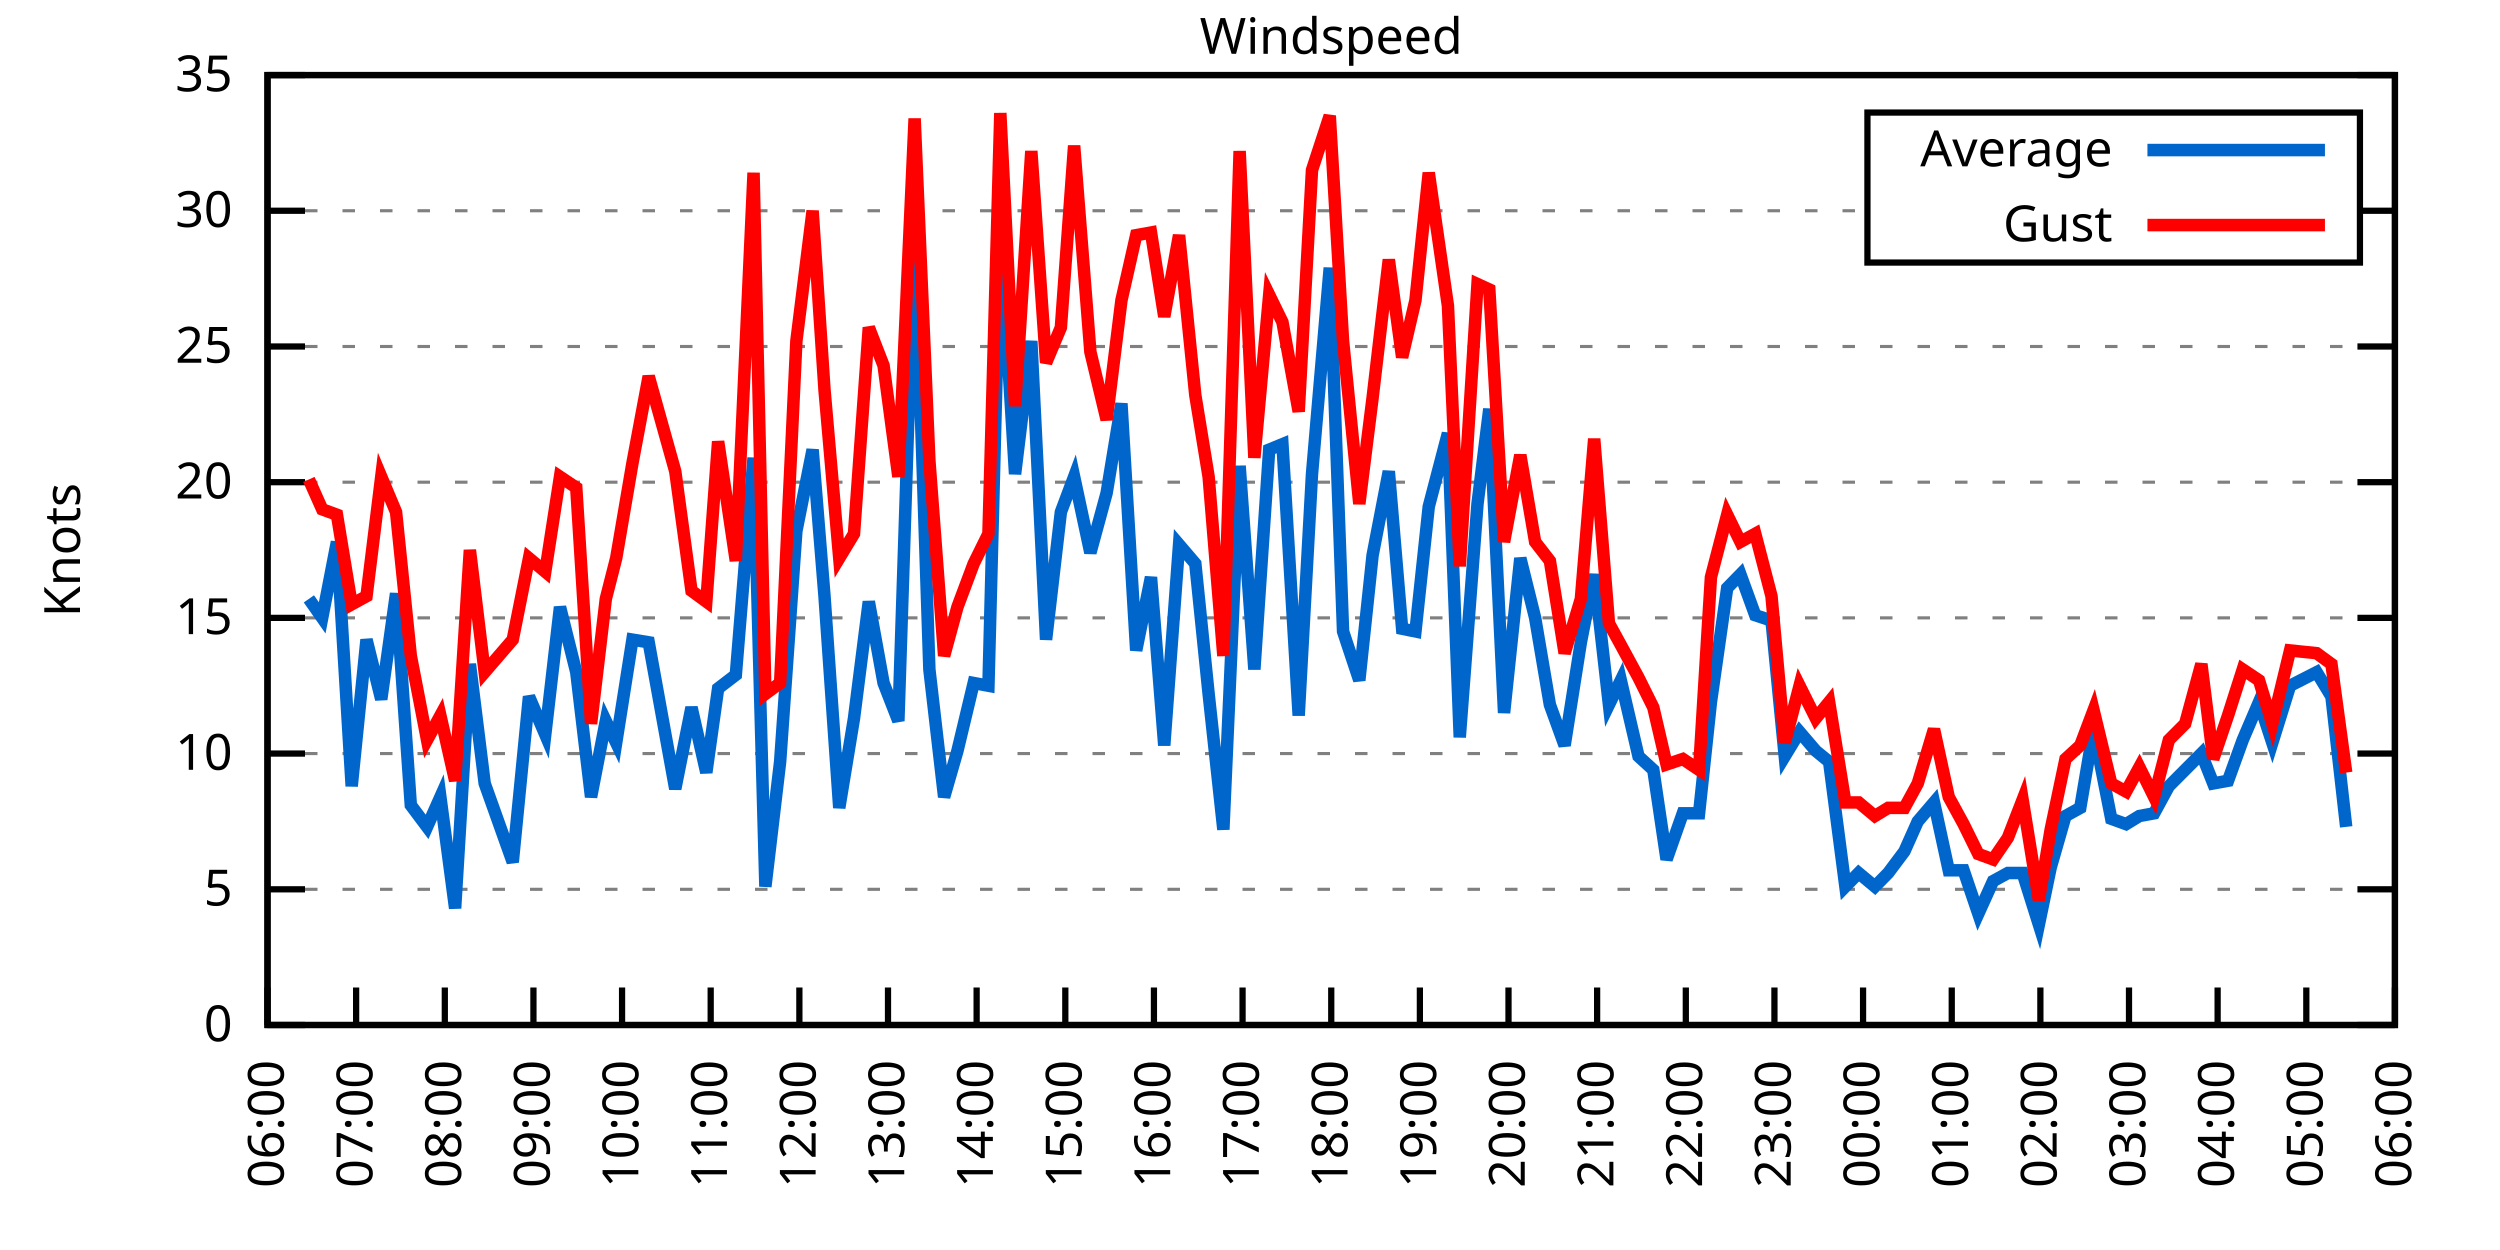
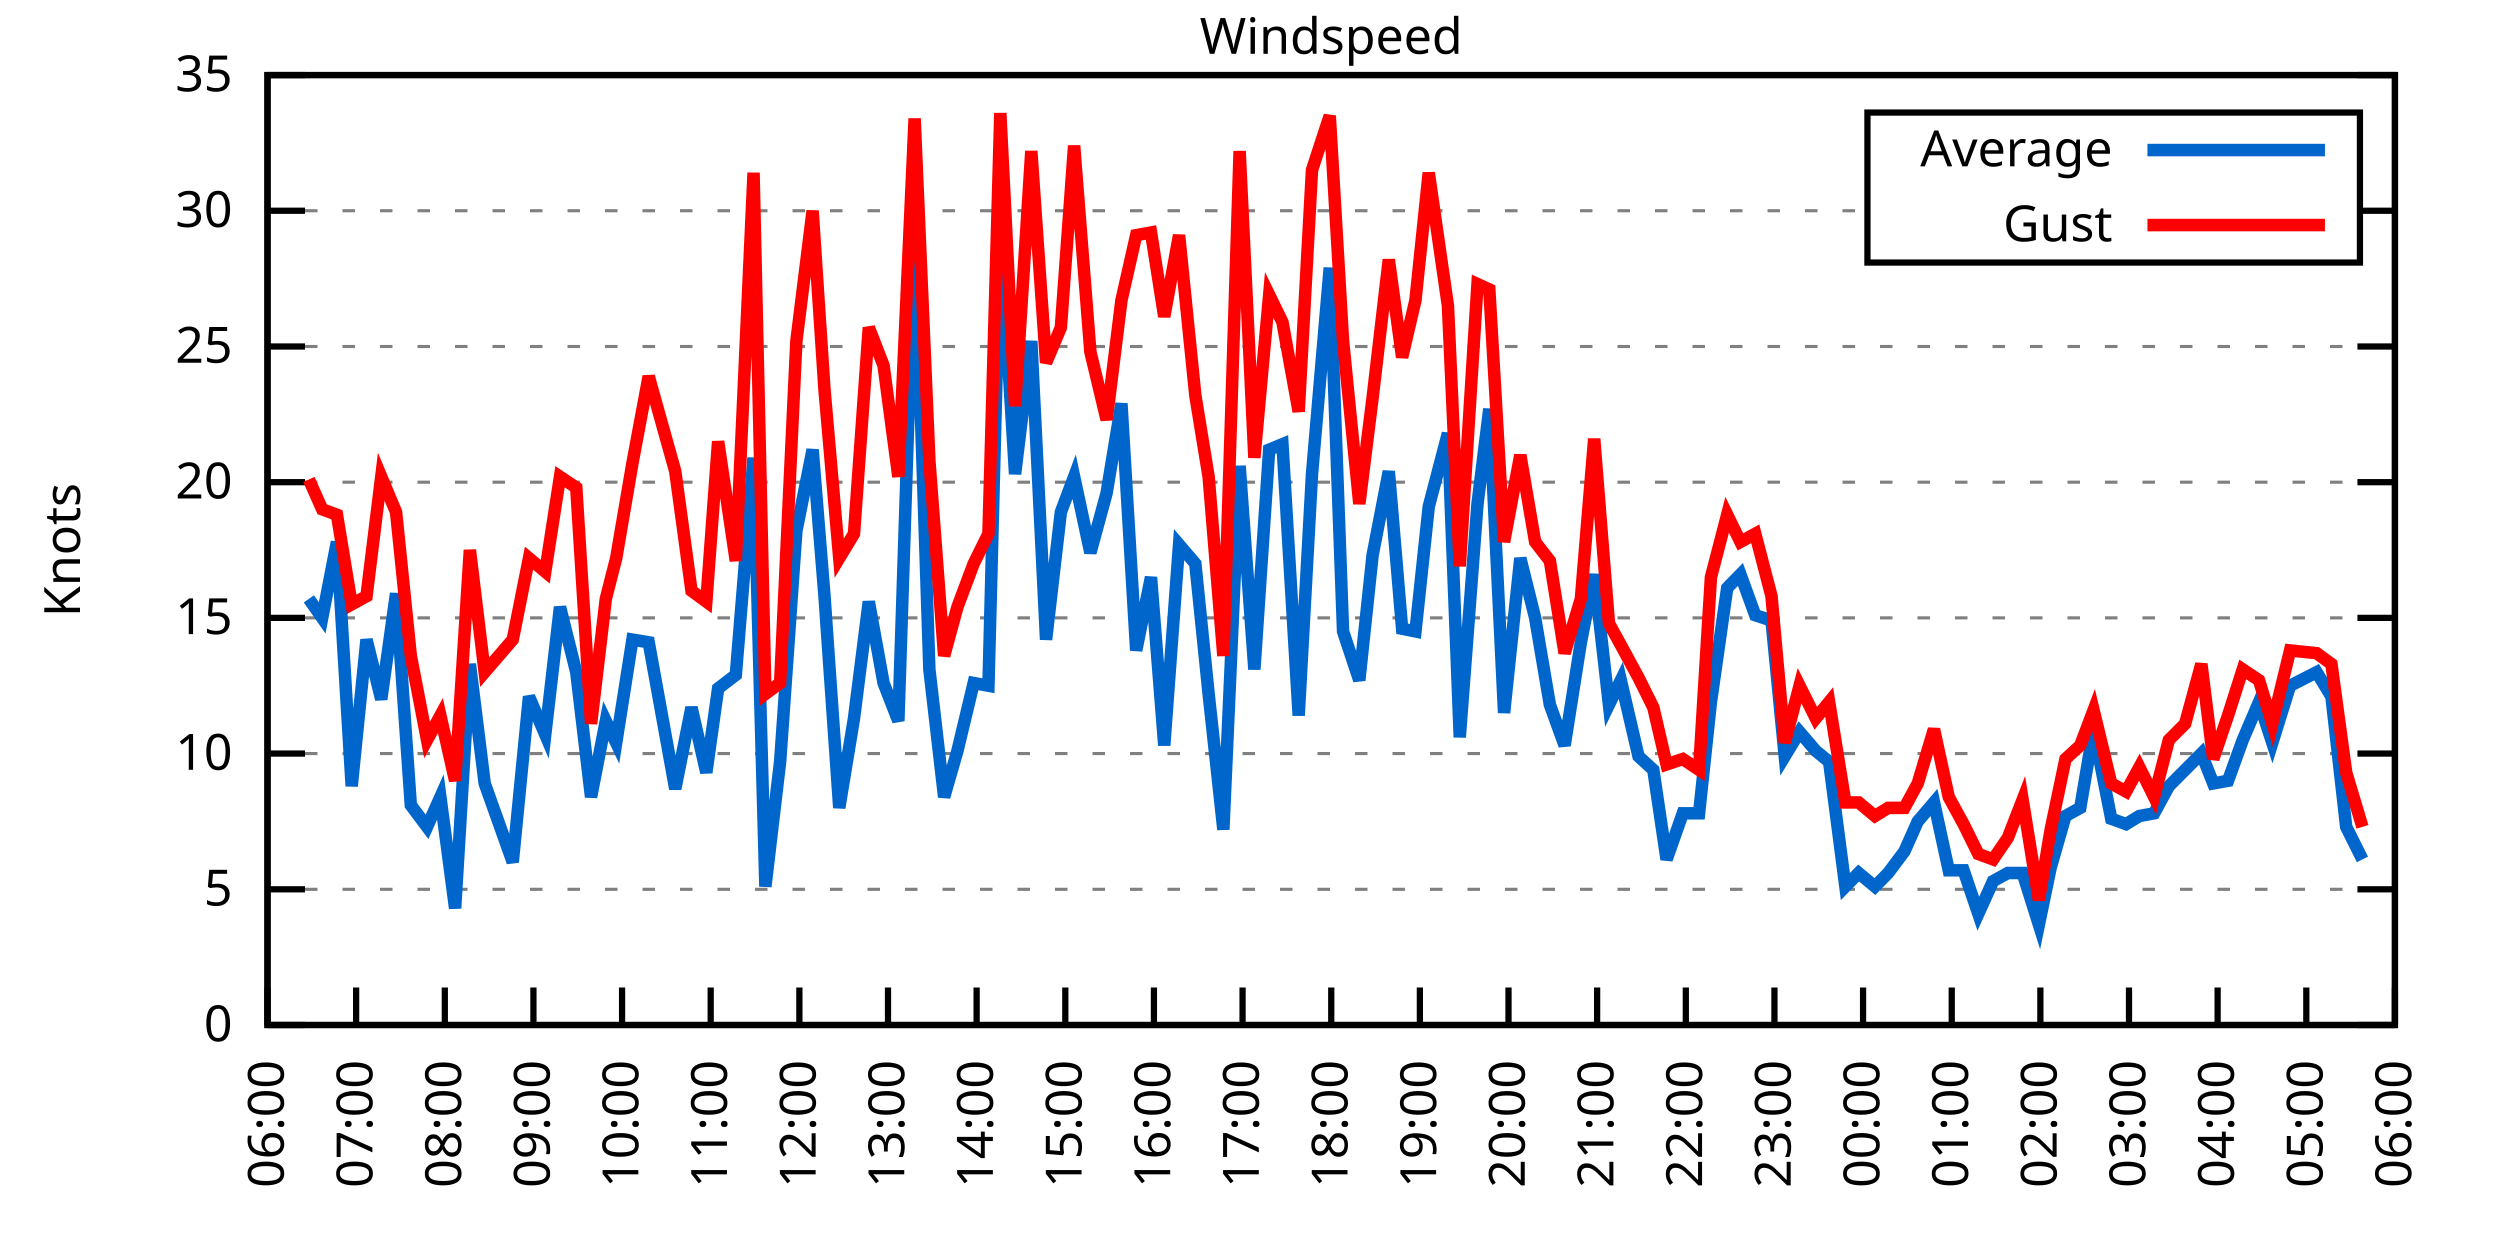
<svg xmlns="http://www.w3.org/2000/svg" xmlns:xlink="http://www.w3.org/1999/xlink" width="400" height="200" viewBox="0 0 400 200">
  <g id="gnuplot_canvas">
    <rect x="0" y="0" width="400" height="200" fill="none" />
    <defs>
      <circle id="gpDot" r="0.5" stroke-width="0.5" stroke="currentColor" />
      <path id="gpPt0" stroke-width="0.333" stroke="currentColor" d="M-1,0 h2 M0,-1 v2" />
      <path id="gpPt1" stroke-width="0.333" stroke="currentColor" d="M-1,-1 L1,1 M1,-1 L-1,1" />
      <path id="gpPt2" stroke-width="0.333" stroke="currentColor" d="M-1,0 L1,0 M0,-1 L0,1 M-1,-1 L1,1 M-1,1 L1,-1" />
      <rect id="gpPt3" stroke-width="0.333" stroke="currentColor" x="-1" y="-1" width="2" height="2" />
      <rect id="gpPt4" stroke-width="0.333" stroke="currentColor" fill="currentColor" x="-1" y="-1" width="2" height="2" />
      <circle id="gpPt5" stroke-width="0.333" stroke="currentColor" cx="0" cy="0" r="1" />
      <use xlink:href="#gpPt5" id="gpPt6" fill="currentColor" stroke="none" />
      <path id="gpPt7" stroke-width="0.333" stroke="currentColor" d="M0,-1.33 L-1.33,0.67 L1.33,0.67 z" />
      <use xlink:href="#gpPt7" id="gpPt8" fill="currentColor" stroke="none" />
      <use xlink:href="#gpPt7" id="gpPt9" stroke="currentColor" transform="rotate(180)" />
      <use xlink:href="#gpPt9" id="gpPt10" fill="currentColor" stroke="none" />
      <use xlink:href="#gpPt3" id="gpPt11" stroke="currentColor" transform="rotate(45)" />
      <use xlink:href="#gpPt11" id="gpPt12" fill="currentColor" stroke="none" />
      <path id="gpPt13" stroke-width="0.333" stroke="currentColor" d="M0,1.330 L1.265,0.411 L0.782,-1.067 L-0.782,-1.076 L-1.265,0.411 z" />
      <use xlink:href="#gpPt13" id="gpPt14" fill="currentColor" stroke="none" />
      <filter id="textbox" filterUnits="objectBoundingBox" x="0" y="0" height="1" width="1">
        <feFlood flood-color="white" flood-opacity="1" result="bgnd" />
        <feComposite in="SourceGraphic" in2="bgnd" operator="atop" />
      </filter>
      <filter id="greybox" filterUnits="objectBoundingBox" x="0" y="0" height="1" width="1">
        <feFlood flood-color="lightgrey" flood-opacity="1" result="grey" />
        <feComposite in="SourceGraphic" in2="grey" operator="atop" />
      </filter>
    </defs>
    <g fill="none" color="white" stroke="currentColor" stroke-width="1.00" stroke-linecap="butt" stroke-linejoin="miter">
</g>
    <g fill="none" color="black" stroke="currentColor" stroke-width="1.00" stroke-linecap="butt" stroke-linejoin="miter">
      <g stroke="none" shape-rendering="crispEdges">
        <polygon fill="rgb(255, 255, 255)" points="42.80,164.00 383.18,164.00 383.18,12.02 42.80,12.02 " />
      </g>
    </g>
    <g fill="none" color="black" stroke="currentColor" stroke-width="1.00" stroke-linecap="butt" stroke-linejoin="miter">
</g>
    <g fill="none" color="black" stroke="black" stroke-width="0.50" stroke-linecap="butt" stroke-linejoin="miter">
</g>
    <g fill="none" color="gray" stroke="currentColor" stroke-width="0.50" stroke-linecap="butt" stroke-linejoin="miter">
      <path stroke="gray" stroke-dasharray="2,4" class="gridline" d="M42.80,164.00 L383.19,164.00  " />
    </g>
    <g fill="none" color="gray" stroke="gray" stroke-width="1.00" stroke-linecap="butt" stroke-linejoin="miter">
</g>
    <g fill="none" color="black" stroke="currentColor" stroke-width="1.00" stroke-linecap="butt" stroke-linejoin="miter">
      <path stroke="black" d="M42.80,164.00 L48.80,164.00 M383.19,164.00 L377.19,164.00  " />
      <g transform="translate(37.20,166.60)" stroke="none" fill="black" font-family="Sans" font-size="8.00" text-anchor="end">
        <text>
          <tspan font-family="Sans"> 0</tspan>
        </text>
      </g>
    </g>
    <g fill="none" color="black" stroke="currentColor" stroke-width="1.00" stroke-linecap="butt" stroke-linejoin="miter">
</g>
    <g fill="none" color="black" stroke="black" stroke-width="0.50" stroke-linecap="butt" stroke-linejoin="miter">
</g>
    <g fill="none" color="gray" stroke="currentColor" stroke-width="0.50" stroke-linecap="butt" stroke-linejoin="miter">
      <path stroke="gray" stroke-dasharray="2,4" class="gridline" d="M42.80,142.29 L383.19,142.29  " />
    </g>
    <g fill="none" color="gray" stroke="gray" stroke-width="1.00" stroke-linecap="butt" stroke-linejoin="miter">
</g>
    <g fill="none" color="black" stroke="currentColor" stroke-width="1.00" stroke-linecap="butt" stroke-linejoin="miter">
      <path stroke="black" d="M42.80,142.29 L48.80,142.29 M383.19,142.29 L377.19,142.29  " />
      <g transform="translate(37.20,144.89)" stroke="none" fill="black" font-family="Sans" font-size="8.00" text-anchor="end">
        <text>
          <tspan font-family="Sans"> 5</tspan>
        </text>
      </g>
    </g>
    <g fill="none" color="black" stroke="currentColor" stroke-width="1.00" stroke-linecap="butt" stroke-linejoin="miter">
</g>
    <g fill="none" color="black" stroke="black" stroke-width="0.50" stroke-linecap="butt" stroke-linejoin="miter">
</g>
    <g fill="none" color="gray" stroke="currentColor" stroke-width="0.50" stroke-linecap="butt" stroke-linejoin="miter">
      <path stroke="gray" stroke-dasharray="2,4" class="gridline" d="M42.80,120.57 L383.19,120.57  " />
    </g>
    <g fill="none" color="gray" stroke="gray" stroke-width="1.00" stroke-linecap="butt" stroke-linejoin="miter">
</g>
    <g fill="none" color="black" stroke="currentColor" stroke-width="1.00" stroke-linecap="butt" stroke-linejoin="miter">
      <path stroke="black" d="M42.80,120.57 L48.80,120.57 M383.19,120.57 L377.19,120.57  " />
      <g transform="translate(37.20,123.17)" stroke="none" fill="black" font-family="Sans" font-size="8.00" text-anchor="end">
        <text>
          <tspan font-family="Sans"> 10</tspan>
        </text>
      </g>
    </g>
    <g fill="none" color="black" stroke="currentColor" stroke-width="1.00" stroke-linecap="butt" stroke-linejoin="miter">
</g>
    <g fill="none" color="black" stroke="black" stroke-width="0.50" stroke-linecap="butt" stroke-linejoin="miter">
</g>
    <g fill="none" color="gray" stroke="currentColor" stroke-width="0.50" stroke-linecap="butt" stroke-linejoin="miter">
      <path stroke="gray" stroke-dasharray="2,4" class="gridline" d="M42.80,98.86 L383.19,98.86  " />
    </g>
    <g fill="none" color="gray" stroke="gray" stroke-width="1.00" stroke-linecap="butt" stroke-linejoin="miter">
</g>
    <g fill="none" color="black" stroke="currentColor" stroke-width="1.00" stroke-linecap="butt" stroke-linejoin="miter">
      <path stroke="black" d="M42.80,98.86 L48.80,98.86 M383.19,98.86 L377.19,98.86  " />
      <g transform="translate(37.20,101.46)" stroke="none" fill="black" font-family="Sans" font-size="8.00" text-anchor="end">
        <text>
          <tspan font-family="Sans"> 15</tspan>
        </text>
      </g>
    </g>
    <g fill="none" color="black" stroke="currentColor" stroke-width="1.00" stroke-linecap="butt" stroke-linejoin="miter">
</g>
    <g fill="none" color="black" stroke="black" stroke-width="0.50" stroke-linecap="butt" stroke-linejoin="miter">
</g>
    <g fill="none" color="gray" stroke="currentColor" stroke-width="0.50" stroke-linecap="butt" stroke-linejoin="miter">
      <path stroke="gray" stroke-dasharray="2,4" class="gridline" d="M42.80,77.15 L383.19,77.15  " />
    </g>
    <g fill="none" color="gray" stroke="gray" stroke-width="1.00" stroke-linecap="butt" stroke-linejoin="miter">
</g>
    <g fill="none" color="black" stroke="currentColor" stroke-width="1.00" stroke-linecap="butt" stroke-linejoin="miter">
      <path stroke="black" d="M42.80,77.15 L48.80,77.15 M383.19,77.15 L377.19,77.15  " />
      <g transform="translate(37.20,79.75)" stroke="none" fill="black" font-family="Sans" font-size="8.00" text-anchor="end">
        <text>
          <tspan font-family="Sans"> 20</tspan>
        </text>
      </g>
    </g>
    <g fill="none" color="black" stroke="currentColor" stroke-width="1.00" stroke-linecap="butt" stroke-linejoin="miter">
</g>
    <g fill="none" color="black" stroke="black" stroke-width="0.50" stroke-linecap="butt" stroke-linejoin="miter">
</g>
    <g fill="none" color="gray" stroke="currentColor" stroke-width="0.50" stroke-linecap="butt" stroke-linejoin="miter">
      <path stroke="gray" stroke-dasharray="2,4" class="gridline" d="M42.80,55.44 L383.19,55.44  " />
    </g>
    <g fill="none" color="gray" stroke="gray" stroke-width="1.00" stroke-linecap="butt" stroke-linejoin="miter">
</g>
    <g fill="none" color="black" stroke="currentColor" stroke-width="1.00" stroke-linecap="butt" stroke-linejoin="miter">
      <path stroke="black" d="M42.80,55.44 L48.80,55.44 M383.19,55.44 L377.19,55.44  " />
      <g transform="translate(37.20,58.04)" stroke="none" fill="black" font-family="Sans" font-size="8.00" text-anchor="end">
        <text>
          <tspan font-family="Sans"> 25</tspan>
        </text>
      </g>
    </g>
    <g fill="none" color="black" stroke="currentColor" stroke-width="1.00" stroke-linecap="butt" stroke-linejoin="miter">
</g>
    <g fill="none" color="black" stroke="black" stroke-width="0.50" stroke-linecap="butt" stroke-linejoin="miter">
</g>
    <g fill="none" color="gray" stroke="currentColor" stroke-width="0.50" stroke-linecap="butt" stroke-linejoin="miter">
      <path stroke="gray" stroke-dasharray="2,4" class="gridline" d="M42.80,33.72 L298.79,33.72 M377.59,33.72 L383.19,33.72  " />
    </g>
    <g fill="none" color="gray" stroke="gray" stroke-width="1.00" stroke-linecap="butt" stroke-linejoin="miter">
</g>
    <g fill="none" color="black" stroke="currentColor" stroke-width="1.00" stroke-linecap="butt" stroke-linejoin="miter">
      <path stroke="black" d="M42.80,33.72 L48.80,33.72 M383.19,33.72 L377.19,33.72  " />
      <g transform="translate(37.20,36.32)" stroke="none" fill="black" font-family="Sans" font-size="8.00" text-anchor="end">
        <text>
          <tspan font-family="Sans"> 30</tspan>
        </text>
      </g>
    </g>
    <g fill="none" color="black" stroke="currentColor" stroke-width="1.00" stroke-linecap="butt" stroke-linejoin="miter">
</g>
    <g fill="none" color="black" stroke="black" stroke-width="0.50" stroke-linecap="butt" stroke-linejoin="miter">
</g>
    <g fill="none" color="gray" stroke="currentColor" stroke-width="0.50" stroke-linecap="butt" stroke-linejoin="miter">
      <path stroke="gray" stroke-dasharray="2,4" class="gridline" d="M42.80,12.01 L383.19,12.01  " />
    </g>
    <g fill="none" color="gray" stroke="gray" stroke-width="1.00" stroke-linecap="butt" stroke-linejoin="miter">
</g>
    <g fill="none" color="black" stroke="currentColor" stroke-width="1.00" stroke-linecap="butt" stroke-linejoin="miter">
      <path stroke="black" d="M42.80,12.01 L48.80,12.01 M383.19,12.01 L377.19,12.01  " />
      <g transform="translate(37.20,14.61)" stroke="none" fill="black" font-family="Sans" font-size="8.00" text-anchor="end">
        <text>
          <tspan font-family="Sans"> 35</tspan>
        </text>
      </g>
    </g>
    <g fill="none" color="black" stroke="currentColor" stroke-width="1.00" stroke-linecap="butt" stroke-linejoin="miter">
      <path stroke="black" d="M42.80,164.00 L42.80,158.00  " />
      <g transform="translate(45.40,169.60) rotate(270.00)" stroke="none" fill="black" font-family="Sans" font-size="8.00" text-anchor="end">
        <text>
          <tspan font-family="Sans">06:00</tspan>
        </text>
      </g>
    </g>
    <g fill="none" color="black" stroke="currentColor" stroke-width="1.00" stroke-linecap="butt" stroke-linejoin="miter">
      <path stroke="black" d="M56.98,164.00 L56.98,158.00  " />
      <g transform="translate(59.58,169.60) rotate(270.00)" stroke="none" fill="black" font-family="Sans" font-size="8.00" text-anchor="end">
        <text>
          <tspan font-family="Sans">07:00</tspan>
        </text>
      </g>
    </g>
    <g fill="none" color="black" stroke="currentColor" stroke-width="1.00" stroke-linecap="butt" stroke-linejoin="miter">
      <path stroke="black" d="M71.17,164.00 L71.17,158.00  " />
      <g transform="translate(73.77,169.60) rotate(270.00)" stroke="none" fill="black" font-family="Sans" font-size="8.00" text-anchor="end">
        <text>
          <tspan font-family="Sans">08:00</tspan>
        </text>
      </g>
    </g>
    <g fill="none" color="black" stroke="currentColor" stroke-width="1.00" stroke-linecap="butt" stroke-linejoin="miter">
      <path stroke="black" d="M85.35,164.00 L85.35,158.00  " />
      <g transform="translate(87.95,169.60) rotate(270.00)" stroke="none" fill="black" font-family="Sans" font-size="8.00" text-anchor="end">
        <text>
          <tspan font-family="Sans">09:00</tspan>
        </text>
      </g>
    </g>
    <g fill="none" color="black" stroke="currentColor" stroke-width="1.00" stroke-linecap="butt" stroke-linejoin="miter">
      <path stroke="black" d="M99.53,164.00 L99.53,158.00  " />
      <g transform="translate(102.13,169.60) rotate(270.00)" stroke="none" fill="black" font-family="Sans" font-size="8.00" text-anchor="end">
        <text>
          <tspan font-family="Sans">10:00</tspan>
        </text>
      </g>
    </g>
    <g fill="none" color="black" stroke="currentColor" stroke-width="1.00" stroke-linecap="butt" stroke-linejoin="miter">
      <path stroke="black" d="M113.71,164.00 L113.71,158.00  " />
      <g transform="translate(116.31,169.60) rotate(270.00)" stroke="none" fill="black" font-family="Sans" font-size="8.00" text-anchor="end">
        <text>
          <tspan font-family="Sans">11:00</tspan>
        </text>
      </g>
    </g>
    <g fill="none" color="black" stroke="currentColor" stroke-width="1.00" stroke-linecap="butt" stroke-linejoin="miter">
      <path stroke="black" d="M127.90,164.00 L127.90,158.00  " />
      <g transform="translate(130.50,169.60) rotate(270.00)" stroke="none" fill="black" font-family="Sans" font-size="8.00" text-anchor="end">
        <text>
          <tspan font-family="Sans">12:00</tspan>
        </text>
      </g>
    </g>
    <g fill="none" color="black" stroke="currentColor" stroke-width="1.00" stroke-linecap="butt" stroke-linejoin="miter">
      <path stroke="black" d="M142.08,164.00 L142.08,158.00  " />
      <g transform="translate(144.68,169.60) rotate(270.00)" stroke="none" fill="black" font-family="Sans" font-size="8.00" text-anchor="end">
        <text>
          <tspan font-family="Sans">13:00</tspan>
        </text>
      </g>
    </g>
    <g fill="none" color="black" stroke="currentColor" stroke-width="1.00" stroke-linecap="butt" stroke-linejoin="miter">
      <path stroke="black" d="M156.26,164.00 L156.26,158.00  " />
      <g transform="translate(158.86,169.60) rotate(270.00)" stroke="none" fill="black" font-family="Sans" font-size="8.00" text-anchor="end">
        <text>
          <tspan font-family="Sans">14:00</tspan>
        </text>
      </g>
    </g>
    <g fill="none" color="black" stroke="currentColor" stroke-width="1.00" stroke-linecap="butt" stroke-linejoin="miter">
      <path stroke="black" d="M170.45,164.00 L170.45,158.00  " />
      <g transform="translate(173.05,169.60) rotate(270.00)" stroke="none" fill="black" font-family="Sans" font-size="8.00" text-anchor="end">
        <text>
          <tspan font-family="Sans">15:00</tspan>
        </text>
      </g>
    </g>
    <g fill="none" color="black" stroke="currentColor" stroke-width="1.00" stroke-linecap="butt" stroke-linejoin="miter">
      <path stroke="black" d="M184.63,164.00 L184.63,158.00  " />
      <g transform="translate(187.23,169.60) rotate(270.00)" stroke="none" fill="black" font-family="Sans" font-size="8.00" text-anchor="end">
        <text>
          <tspan font-family="Sans">16:00</tspan>
        </text>
      </g>
    </g>
    <g fill="none" color="black" stroke="currentColor" stroke-width="1.00" stroke-linecap="butt" stroke-linejoin="miter">
      <path stroke="black" d="M198.81,164.00 L198.81,158.00  " />
      <g transform="translate(201.41,169.60) rotate(270.00)" stroke="none" fill="black" font-family="Sans" font-size="8.00" text-anchor="end">
        <text>
          <tspan font-family="Sans">17:00</tspan>
        </text>
      </g>
    </g>
    <g fill="none" color="black" stroke="currentColor" stroke-width="1.00" stroke-linecap="butt" stroke-linejoin="miter">
      <path stroke="black" d="M213.00,164.00 L213.00,158.00  " />
      <g transform="translate(215.60,169.60) rotate(270.00)" stroke="none" fill="black" font-family="Sans" font-size="8.00" text-anchor="end">
        <text>
          <tspan font-family="Sans">18:00</tspan>
        </text>
      </g>
    </g>
    <g fill="none" color="black" stroke="currentColor" stroke-width="1.00" stroke-linecap="butt" stroke-linejoin="miter">
      <path stroke="black" d="M227.18,164.00 L227.18,158.00  " />
      <g transform="translate(229.78,169.60) rotate(270.00)" stroke="none" fill="black" font-family="Sans" font-size="8.00" text-anchor="end">
        <text>
          <tspan font-family="Sans">19:00</tspan>
        </text>
      </g>
    </g>
    <g fill="none" color="black" stroke="currentColor" stroke-width="1.00" stroke-linecap="butt" stroke-linejoin="miter">
      <path stroke="black" d="M241.36,164.00 L241.36,158.00  " />
      <g transform="translate(243.96,169.60) rotate(270.00)" stroke="none" fill="black" font-family="Sans" font-size="8.00" text-anchor="end">
        <text>
          <tspan font-family="Sans">20:00</tspan>
        </text>
      </g>
    </g>
    <g fill="none" color="black" stroke="currentColor" stroke-width="1.00" stroke-linecap="butt" stroke-linejoin="miter">
      <path stroke="black" d="M255.54,164.00 L255.54,158.00  " />
      <g transform="translate(258.14,169.60) rotate(270.00)" stroke="none" fill="black" font-family="Sans" font-size="8.00" text-anchor="end">
        <text>
          <tspan font-family="Sans">21:00</tspan>
        </text>
      </g>
    </g>
    <g fill="none" color="black" stroke="currentColor" stroke-width="1.00" stroke-linecap="butt" stroke-linejoin="miter">
      <path stroke="black" d="M269.73,164.00 L269.73,158.00  " />
      <g transform="translate(272.33,169.60) rotate(270.00)" stroke="none" fill="black" font-family="Sans" font-size="8.00" text-anchor="end">
        <text>
          <tspan font-family="Sans">22:00</tspan>
        </text>
      </g>
    </g>
    <g fill="none" color="black" stroke="currentColor" stroke-width="1.00" stroke-linecap="butt" stroke-linejoin="miter">
      <path stroke="black" d="M283.91,164.00 L283.91,158.00  " />
      <g transform="translate(286.51,169.60) rotate(270.00)" stroke="none" fill="black" font-family="Sans" font-size="8.00" text-anchor="end">
        <text>
          <tspan font-family="Sans">23:00</tspan>
        </text>
      </g>
    </g>
    <g fill="none" color="black" stroke="currentColor" stroke-width="1.00" stroke-linecap="butt" stroke-linejoin="miter">
      <path stroke="black" d="M298.09,164.00 L298.09,158.00  " />
      <g transform="translate(300.69,169.60) rotate(270.00)" stroke="none" fill="black" font-family="Sans" font-size="8.00" text-anchor="end">
        <text>
          <tspan font-family="Sans">00:00</tspan>
        </text>
      </g>
    </g>
    <g fill="none" color="black" stroke="currentColor" stroke-width="1.00" stroke-linecap="butt" stroke-linejoin="miter">
      <path stroke="black" d="M312.28,164.00 L312.28,158.00  " />
      <g transform="translate(314.88,169.60) rotate(270.00)" stroke="none" fill="black" font-family="Sans" font-size="8.00" text-anchor="end">
        <text>
          <tspan font-family="Sans">01:00</tspan>
        </text>
      </g>
    </g>
    <g fill="none" color="black" stroke="currentColor" stroke-width="1.00" stroke-linecap="butt" stroke-linejoin="miter">
      <path stroke="black" d="M326.46,164.00 L326.46,158.00  " />
      <g transform="translate(329.06,169.60) rotate(270.00)" stroke="none" fill="black" font-family="Sans" font-size="8.00" text-anchor="end">
        <text>
          <tspan font-family="Sans">02:00</tspan>
        </text>
      </g>
    </g>
    <g fill="none" color="black" stroke="currentColor" stroke-width="1.00" stroke-linecap="butt" stroke-linejoin="miter">
      <path stroke="black" d="M340.64,164.00 L340.64,158.00  " />
      <g transform="translate(343.24,169.60) rotate(270.00)" stroke="none" fill="black" font-family="Sans" font-size="8.00" text-anchor="end">
        <text>
          <tspan font-family="Sans">03:00</tspan>
        </text>
      </g>
    </g>
    <g fill="none" color="black" stroke="currentColor" stroke-width="1.00" stroke-linecap="butt" stroke-linejoin="miter">
      <path stroke="black" d="M354.82,164.00 L354.82,158.00  " />
      <g transform="translate(357.42,169.60) rotate(270.00)" stroke="none" fill="black" font-family="Sans" font-size="8.00" text-anchor="end">
        <text>
          <tspan font-family="Sans">04:00</tspan>
        </text>
      </g>
    </g>
    <g fill="none" color="black" stroke="currentColor" stroke-width="1.00" stroke-linecap="butt" stroke-linejoin="miter">
      <path stroke="black" d="M369.01,164.00 L369.01,158.00  " />
      <g transform="translate(371.61,169.60) rotate(270.00)" stroke="none" fill="black" font-family="Sans" font-size="8.00" text-anchor="end">
        <text>
          <tspan font-family="Sans">05:00</tspan>
        </text>
      </g>
    </g>
    <g fill="none" color="black" stroke="currentColor" stroke-width="1.00" stroke-linecap="butt" stroke-linejoin="miter">
      <path stroke="black" d="M383.19,164.00 L383.19,158.00  " />
      <g transform="translate(385.79,169.60) rotate(270.00)" stroke="none" fill="black" font-family="Sans" font-size="8.00" text-anchor="end">
        <text>
          <tspan font-family="Sans">06:00</tspan>
        </text>
      </g>
    </g>
    <g fill="none" color="black" stroke="currentColor" stroke-width="1.00" stroke-linecap="butt" stroke-linejoin="miter">
</g>
    <g fill="none" color="black" stroke="currentColor" stroke-width="1.00" stroke-linecap="butt" stroke-linejoin="miter">
      <path stroke="black" d="M42.80,12.01 L42.80,164.00 L383.19,164.00 L383.19,12.01 L42.80,12.01 Z  " />
    </g>
    <g fill="none" color="black" stroke="currentColor" stroke-width="1.00" stroke-linecap="butt" stroke-linejoin="miter">
</g>
    <g fill="none" color="black" stroke="currentColor" stroke-width="1.00" stroke-linecap="butt" stroke-linejoin="miter">
      <path stroke="black" d="M298.79,42.01 L298.79,18.01 L377.59,18.01 L377.59,42.01 L298.79,42.01 Z  " />
    </g>
    <g id="Windspeed_plot_1">
      <g fill="none" color="white" stroke="black" stroke-width="2.00" stroke-linecap="butt" stroke-linejoin="miter">
</g>
      <g fill="none" color="black" stroke="currentColor" stroke-width="2.00" stroke-linecap="butt" stroke-linejoin="miter">
        <g transform="translate(337.99,26.61)" stroke="none" fill="black" font-family="Sans" font-size="8.00" text-anchor="end">
          <text>
            <tspan font-family="Sans">Average</tspan>
          </text>
        </g>
      </g>
      <g fill="none" color="black" stroke="currentColor" stroke-width="2.00" stroke-linecap="butt" stroke-linejoin="miter">
-         <path stroke="rgb(  0, 102, 204)" d="M343.59,24.01 L371.99,24.01 M49.42,95.82 L51.55,98.86 L53.91,86.70 L56.27,125.79 L58.64,102.34 L61.00,111.89   L63.37,94.95 L65.73,128.83 L68.33,132.30 L70.46,127.52 L72.82,145.33 L75.18,106.24 L77.55,125.35 L82.04,137.94   L84.64,111.45 L87.24,117.53 L89.60,97.12 L92.20,107.55 L94.57,127.52 L96.93,115.36 L98.59,118.84 L101.19,102.34   L103.79,102.77 L108.04,126.22 L110.64,113.19 L113.01,123.61 L114.90,110.15 L117.73,107.98 L120.57,73.24 L122.46,141.85   L124.82,121.88 L127.42,84.97 L130.02,71.94 L131.92,95.39 L134.28,129.26 L136.64,114.93 L139.01,96.26 L141.37,109.28   L143.74,115.36 L146.34,36.33 L148.70,107.11 L151.06,127.52 L153.19,120.14 L155.79,109.28 L158.15,109.72 L160.05,37.20   L162.41,75.85 L165.01,54.57 L167.37,102.34 L169.74,81.93 L171.86,76.28 L174.46,88.44 L177.06,78.89 L179.43,64.56   L181.79,104.07 L184.16,92.35 L186.28,119.27 L188.65,87.14 L191.25,90.18 L193.38,111.02 L195.74,132.73 L198.34,74.54   L200.70,107.11 L203.07,71.94 L205.19,71.07 L207.79,114.49 L209.92,75.85 L212.76,42.84 L214.89,101.03 L217.49,108.85   L219.61,88.87 L222.21,75.41 L224.34,100.60 L226.47,101.03 L228.60,81.06 L231.67,69.33 L233.56,117.97 L236.40,80.62   L238.29,65.42 L240.65,114.06 L243.25,89.31 L245.62,98.86 L247.98,112.76 L250.34,119.27 L252.94,102.77 L255.07,91.91   L257.43,112.76 L259.33,108.85 L262.16,121.01 L264.53,123.18 L266.65,137.51 L269.25,130.13 L271.85,130.13 L273.75,112.32   L276.35,94.08 L278.47,91.91 L280.84,98.43 L283.44,99.30 L285.56,121.01 L287.93,117.10 L290.53,120.14 L292.66,121.88   L295.26,141.85 L297.38,139.68 L299.98,141.85 L302.11,139.68 L304.71,136.21 L306.84,131.43 L309.44,128.39 L311.80,139.25   L314.17,139.25 L316.53,146.20 L318.89,140.98 L321.26,139.68 L323.62,139.68 L326.22,147.93 L328.11,138.81 L330.48,130.56   L332.84,129.26 L334.97,116.67 L337.80,131.00 L340.17,131.86 L342.30,130.56 L344.66,130.13 L347.02,125.79 L349.62,123.18   L352.22,120.57 L354.12,125.35 L356.48,124.92 L358.84,118.40 L361.44,112.32 L363.57,118.84 L366.41,109.72 L370.66,107.55   L373.03,111.45 L375.39,132.30  " />
+         <path stroke="rgb(  0, 102, 204)" d="M343.59,24.01 L371.99,24.01 M49.42,95.82 L51.55,98.86 L53.91,86.70 L56.27,125.79 L58.64,102.34 L61.00,111.89   L63.37,94.95 L65.73,128.83 L68.33,132.30 L70.46,127.52 L72.82,145.33 L75.18,106.24 L77.55,125.35 L82.04,137.94   L84.64,111.45 L87.24,117.53 L89.60,97.12 L92.20,107.55 L94.57,127.52 L96.93,115.36 L98.59,118.84 L101.19,102.34   L103.79,102.77 L108.04,126.22 L110.64,113.19 L113.01,123.61 L114.90,110.15 L117.73,107.98 L120.57,73.24 L122.46,141.85   L124.82,121.88 L127.42,84.97 L130.02,71.94 L131.92,95.39 L134.28,129.26 L136.64,114.93 L139.01,96.26 L141.37,109.28   L143.74,115.36 L146.34,36.33 L148.70,107.11 L151.06,127.52 L153.19,120.14 L155.79,109.28 L158.15,109.72 L160.05,37.20   L162.41,75.85 L165.01,54.57 L167.37,102.34 L169.74,81.93 L171.86,76.28 L174.46,88.44 L177.06,78.89 L179.43,64.56   L181.79,104.07 L184.16,92.35 L186.28,119.27 L188.65,87.14 L191.25,90.18 L193.38,111.02 L195.74,132.73 L198.34,74.54   L200.70,107.11 L203.07,71.94 L205.19,71.07 L207.79,114.49 L209.92,75.85 L212.76,42.84 L214.89,101.03 L217.49,108.85   L219.61,88.87 L222.21,75.41 L224.34,100.60 L226.47,101.03 L228.60,81.06 L231.67,69.33 L233.56,117.97 L236.40,80.62   L238.29,65.42 L240.65,114.06 L243.25,89.31 L245.62,98.86 L247.98,112.76 L250.34,119.27 L252.94,102.77 L255.07,91.91   L257.43,112.76 L259.33,108.85 L262.16,121.01 L264.53,123.18 L266.65,137.51 L269.25,130.13 L271.85,130.13 L273.75,112.32   L276.35,94.08 L278.47,91.91 L280.84,98.43 L283.44,99.30 L285.56,121.01 L287.93,117.10 L290.53,120.14 L292.66,121.88   L295.26,141.85 L297.38,139.68 L299.98,141.85 L302.11,139.68 L304.71,136.21 L306.84,131.43 L309.44,128.39 L311.80,139.25   L314.17,139.25 L316.53,146.20 L318.89,140.98 L321.26,139.68 L323.62,139.68 L326.22,147.93 L328.11,138.81 L330.48,130.56   L332.84,129.26 L334.97,116.67 L337.80,131.00 L340.17,131.86 L342.30,130.56 L344.66,130.13 L347.02,125.79 L349.62,123.18   L352.22,120.57 L354.12,125.35 L356.48,124.92 L358.84,118.40 L361.44,112.32 L363.57,118.84 L366.41,109.72 L370.66,107.55   L373.03,111.45 L375.39,132.30 L377.99,137.51  " />
      </g>
    </g>
    <g id="Windspeed_plot_2">
      <g fill="none" color="black" stroke="currentColor" stroke-width="2.00" stroke-linecap="butt" stroke-linejoin="miter">
        <g transform="translate(337.99,38.61)" stroke="none" fill="black" font-family="Sans" font-size="8.00" text-anchor="end">
          <text>
            <tspan font-family="Sans">Gust</tspan>
          </text>
        </g>
      </g>
      <g fill="none" color="black" stroke="currentColor" stroke-width="2.00" stroke-linecap="butt" stroke-linejoin="miter">
-         <path stroke="rgb(255,   0,   0)" d="M343.59,36.01 L371.99,36.01 M49.42,76.71 L51.55,81.49 L53.91,82.36 L56.27,96.69 L58.64,95.39 L61.00,76.28   L63.37,81.93 L65.73,104.94 L68.33,118.40 L70.46,114.49 L72.82,124.92 L75.18,88.00 L77.55,107.55 L82.04,102.34   L84.64,89.31 L87.24,91.48 L89.60,76.28 L92.20,78.02 L94.57,115.80 L96.93,95.82 L98.59,89.31 L101.19,74.11   L103.79,60.21 L108.04,75.41 L110.64,94.52 L113.01,96.26 L114.90,70.63 L117.73,89.74 L120.57,27.64 L122.46,111.02   L124.82,109.28 L127.42,54.57 L130.02,33.72 L131.92,62.38 L134.28,89.31 L136.64,85.40 L139.01,52.40 L141.37,58.48   L143.74,76.28 L146.34,18.96 L148.70,73.67 L151.06,104.94 L153.19,97.12 L155.79,90.18 L158.15,85.40 L160.05,18.09   L162.41,64.99 L165.01,24.17 L167.37,58.04 L169.74,52.40 L171.86,23.30 L174.46,56.30 L177.06,67.16 L179.43,48.05   L181.79,37.63 L184.16,37.20 L186.28,50.66 L188.65,37.63 L191.25,63.25 L193.38,76.28 L195.74,104.94 L198.34,24.17   L200.70,73.24 L203.07,47.18 L205.19,51.53 L207.79,65.86 L209.92,27.21 L212.76,18.52 L214.89,54.57 L217.49,80.62   L219.61,63.69 L222.21,41.54 L224.34,57.17 L226.47,48.05 L228.60,27.64 L231.67,48.92 L233.56,90.61 L236.40,45.45   L238.29,46.32 L240.65,86.70 L243.25,72.81 L245.62,86.70 L247.98,89.74 L250.34,104.51 L252.94,95.82 L255.07,70.20   L257.43,99.73 L259.33,103.20 L262.16,108.42 L264.53,113.19 L266.65,122.31 L269.25,121.44 L271.85,123.18 L273.75,92.35   L276.35,82.36 L278.47,86.70 L280.84,85.40 L283.44,95.39 L285.56,118.84 L287.93,109.72 L290.53,114.93 L292.66,112.32   L295.26,128.39 L297.38,128.39 L299.98,130.56 L302.11,129.26 L304.71,129.26 L306.84,125.35 L309.44,116.67 L311.80,127.52   L314.17,131.86 L316.53,136.64 L318.89,137.51 L321.26,134.04 L323.62,127.96 L326.22,144.02 L328.11,132.73 L330.48,121.44   L332.84,119.27 L334.97,113.63 L337.80,125.35 L340.17,126.65 L342.30,122.75 L344.66,127.52 L347.02,118.40 L349.62,115.80   L352.22,106.24 L354.12,121.44 L356.48,114.49 L358.84,107.11 L361.44,108.85 L363.57,115.80 L366.41,104.07 L370.66,104.51   L373.03,106.24 L375.39,123.61  " />
+         <path stroke="rgb(255,   0,   0)" d="M343.59,36.01 L371.99,36.01 M49.42,76.71 L51.55,81.49 L53.91,82.36 L56.27,96.69 L58.64,95.39 L61.00,76.28   L63.37,81.93 L65.73,104.94 L68.33,118.40 L70.46,114.49 L72.82,124.92 L75.18,88.00 L77.55,107.55 L82.04,102.34   L84.64,89.31 L87.24,91.48 L89.60,76.28 L92.20,78.02 L94.57,115.80 L96.93,95.82 L98.59,89.31 L101.19,74.11   L103.79,60.21 L108.04,75.41 L110.64,94.52 L113.01,96.26 L114.90,70.63 L117.73,89.74 L120.57,27.64 L122.46,111.02   L124.82,109.28 L127.42,54.57 L130.02,33.72 L131.92,62.38 L134.28,89.31 L136.64,85.40 L139.01,52.40 L141.37,58.48   L143.74,76.28 L146.34,18.96 L148.70,73.67 L151.06,104.94 L153.19,97.12 L155.79,90.18 L158.15,85.40 L160.05,18.09   L162.41,64.99 L165.01,24.17 L167.37,58.04 L169.74,52.40 L171.86,23.30 L174.46,56.30 L177.06,67.16 L179.43,48.05   L181.79,37.63 L184.16,37.20 L186.28,50.66 L188.65,37.63 L191.25,63.25 L193.38,76.28 L195.74,104.94 L198.34,24.17   L200.70,73.24 L203.07,47.18 L205.19,51.53 L207.79,65.86 L209.92,27.21 L212.76,18.52 L214.89,54.57 L217.49,80.62   L219.61,63.69 L222.21,41.54 L224.34,57.17 L226.47,48.05 L228.60,27.64 L231.67,48.92 L233.56,90.61 L236.40,45.45   L238.29,46.32 L240.65,86.70 L243.25,72.81 L245.62,86.70 L247.98,89.74 L250.34,104.51 L252.94,95.82 L255.07,70.20   L257.43,99.73 L259.33,103.20 L262.16,108.42 L264.53,113.19 L266.65,122.31 L269.25,121.44 L271.85,123.18 L273.75,92.35   L276.35,82.36 L278.47,86.70 L280.84,85.40 L283.44,95.39 L285.56,118.84 L287.93,109.72 L290.53,114.93 L292.66,112.32   L295.26,128.39 L297.38,128.39 L299.98,130.56 L302.11,129.26 L304.71,129.26 L306.84,125.35 L309.44,116.67 L311.80,127.52   L314.17,131.86 L316.53,136.64 L318.89,137.51 L321.26,134.04 L323.62,127.96 L326.22,144.02 L328.11,132.73 L330.48,121.44   L332.84,119.27 L334.97,113.63 L337.80,125.35 L340.17,126.65 L342.30,122.75 L344.66,127.52 L347.02,118.40 L349.62,115.80   L352.22,106.24 L354.12,121.44 L356.48,114.49 L358.84,107.11 L361.44,108.85 L363.57,115.80 L366.41,104.07 L370.66,104.51   L373.03,106.24 L375.39,123.61 L377.99,132.30  " />
      </g>
    </g>
    <g fill="none" color="black" stroke="currentColor" stroke-width="2.00" stroke-linecap="butt" stroke-linejoin="miter">
</g>
    <g fill="none" color="black" stroke="black" stroke-width="1.00" stroke-linecap="butt" stroke-linejoin="miter">
</g>
    <g fill="none" color="black" stroke="currentColor" stroke-width="1.00" stroke-linecap="butt" stroke-linejoin="miter">
      <path stroke="black" d="M42.80,12.01 L42.80,164.00 L383.19,164.00 L383.19,12.01 L42.80,12.01 Z  " />
      <g transform="translate(12.80,88.01) rotate(270.00)" stroke="none" fill="black" font-family="Sans" font-size="8.00" text-anchor="middle">
        <text>
          <tspan font-family="Sans">Knots</tspan>
        </text>
      </g>
    </g>
    <g fill="none" color="black" stroke="currentColor" stroke-width="1.00" stroke-linecap="butt" stroke-linejoin="miter">
</g>
    <g fill="none" color="black" stroke="currentColor" stroke-width="1.00" stroke-linecap="butt" stroke-linejoin="miter">
      <g transform="translate(212.99,8.61)" stroke="none" fill="black" font-family="Sans" font-size="8.00" text-anchor="middle">
        <text>
          <tspan font-family="Sans">Windspeed</tspan>
        </text>
      </g>
    </g>
    <g fill="none" color="black" stroke="currentColor" stroke-width="1.00" stroke-linecap="butt" stroke-linejoin="miter">
</g>
  </g>
</svg>
